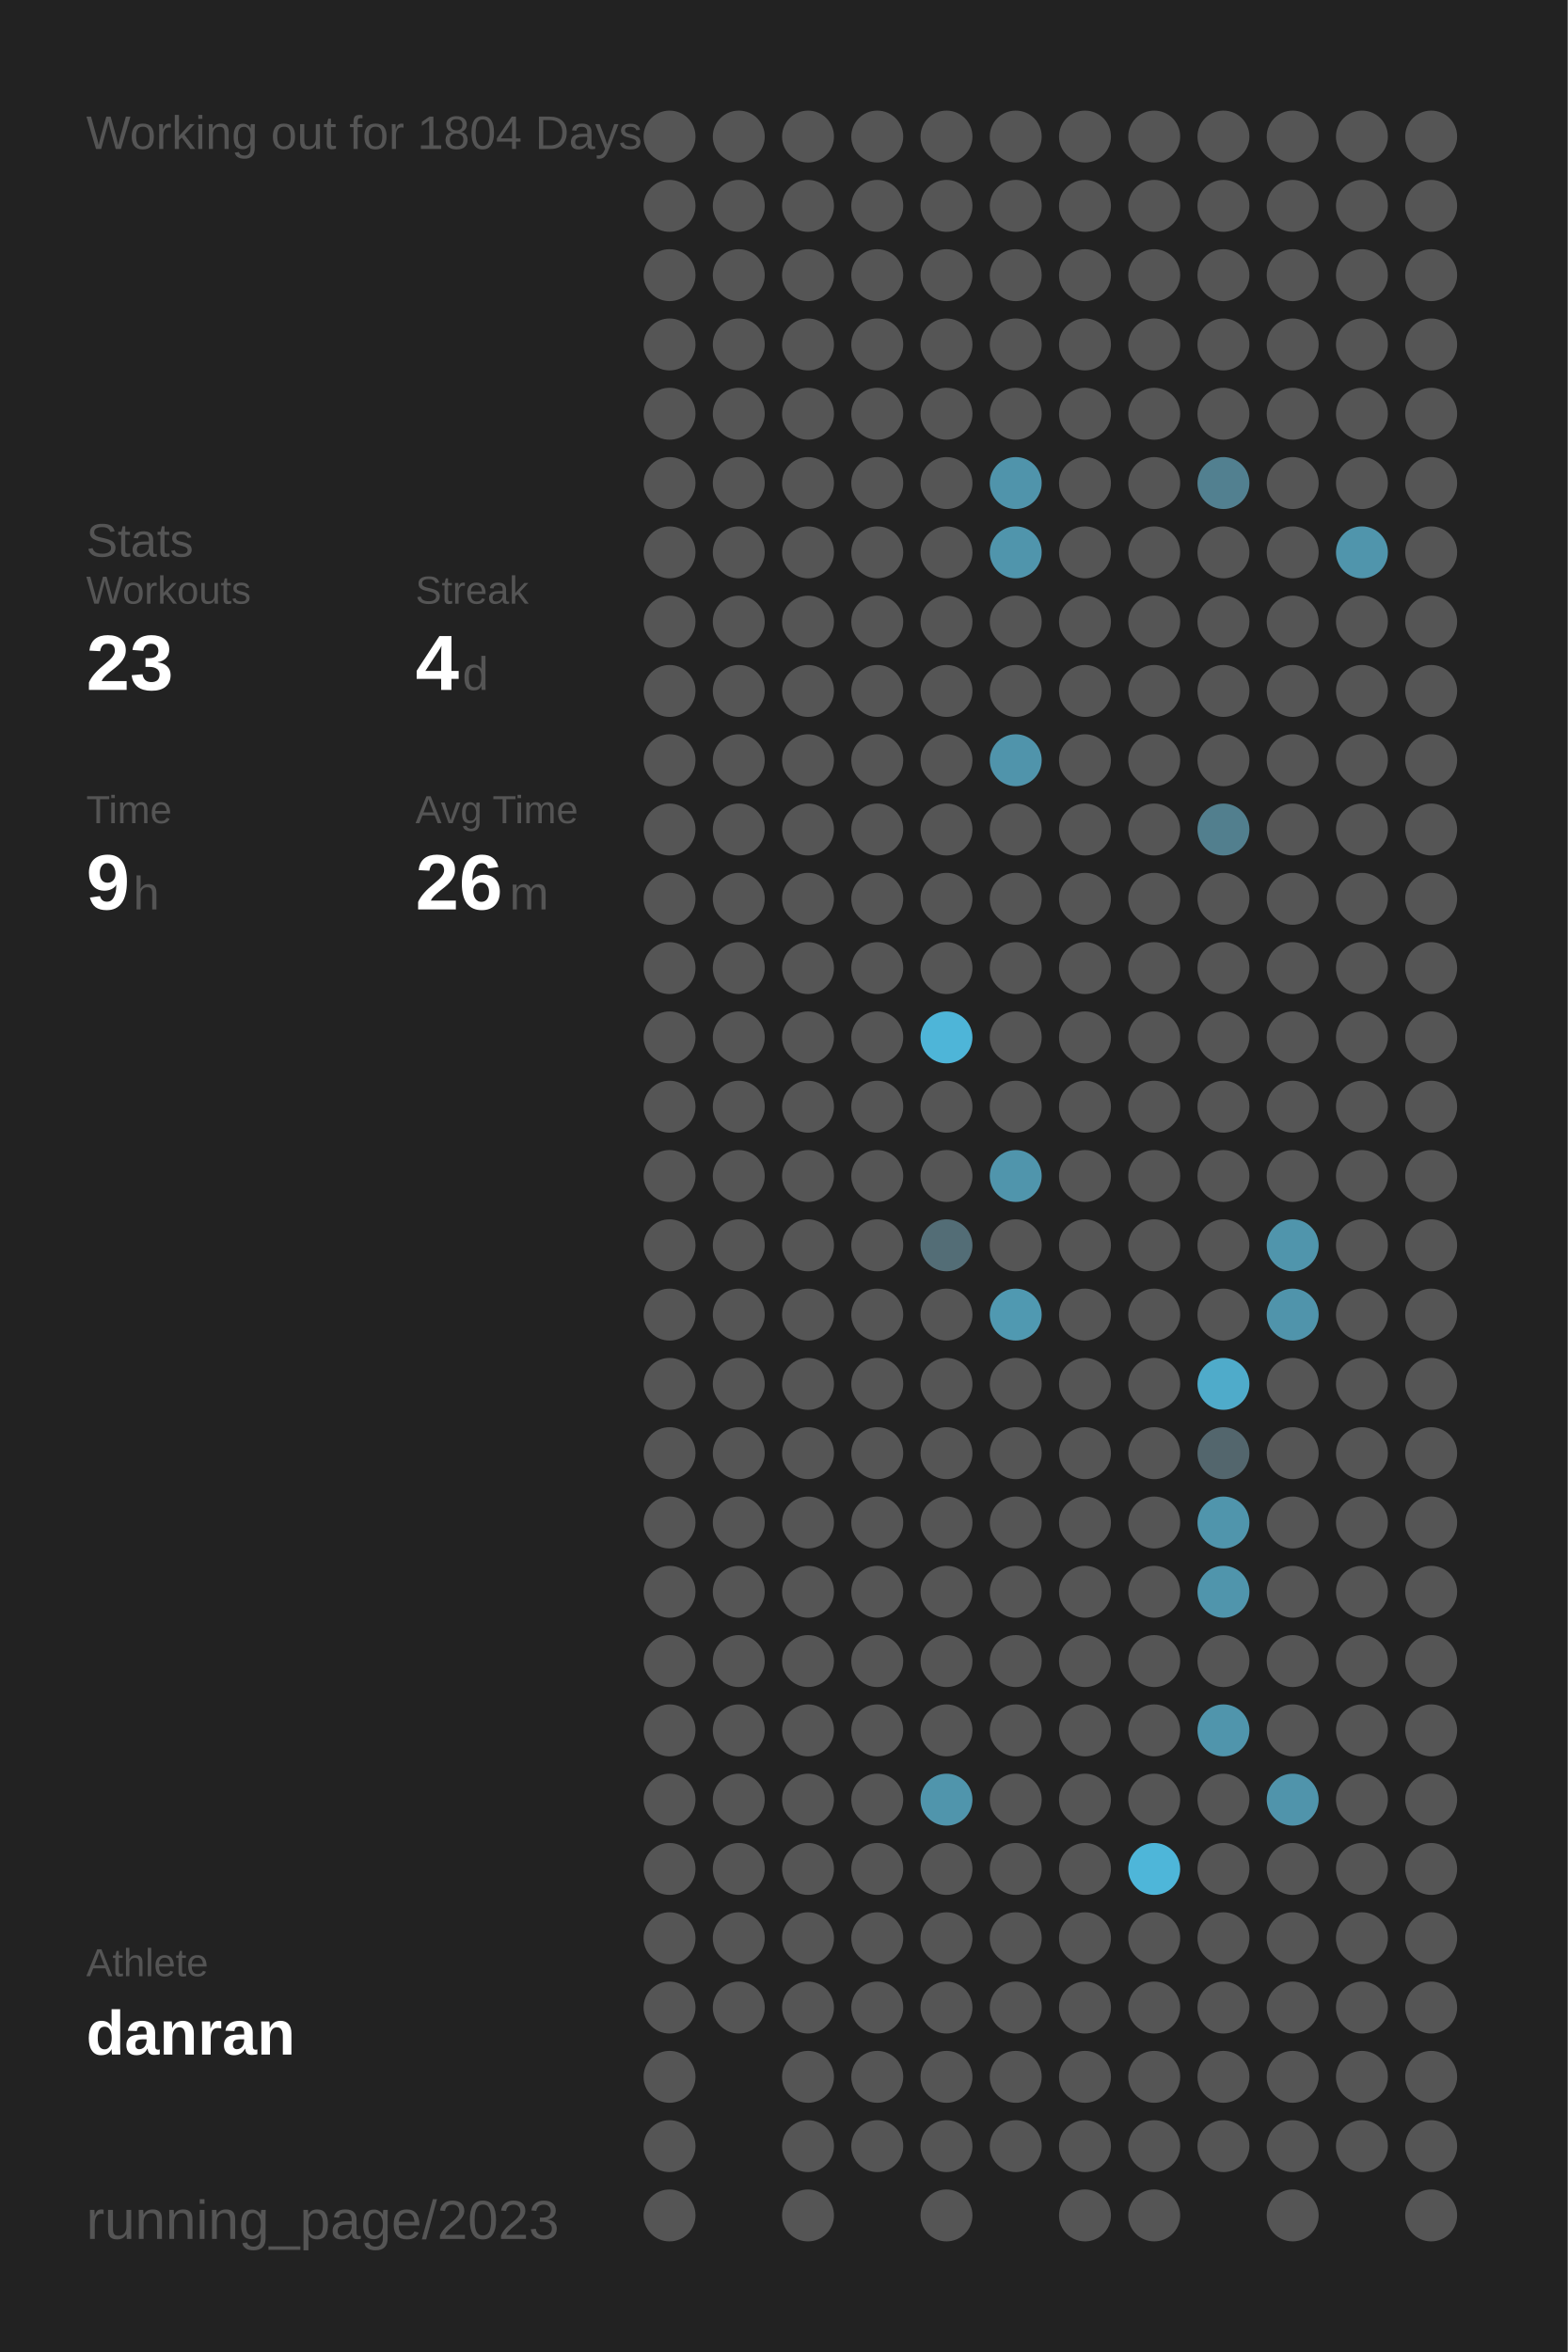
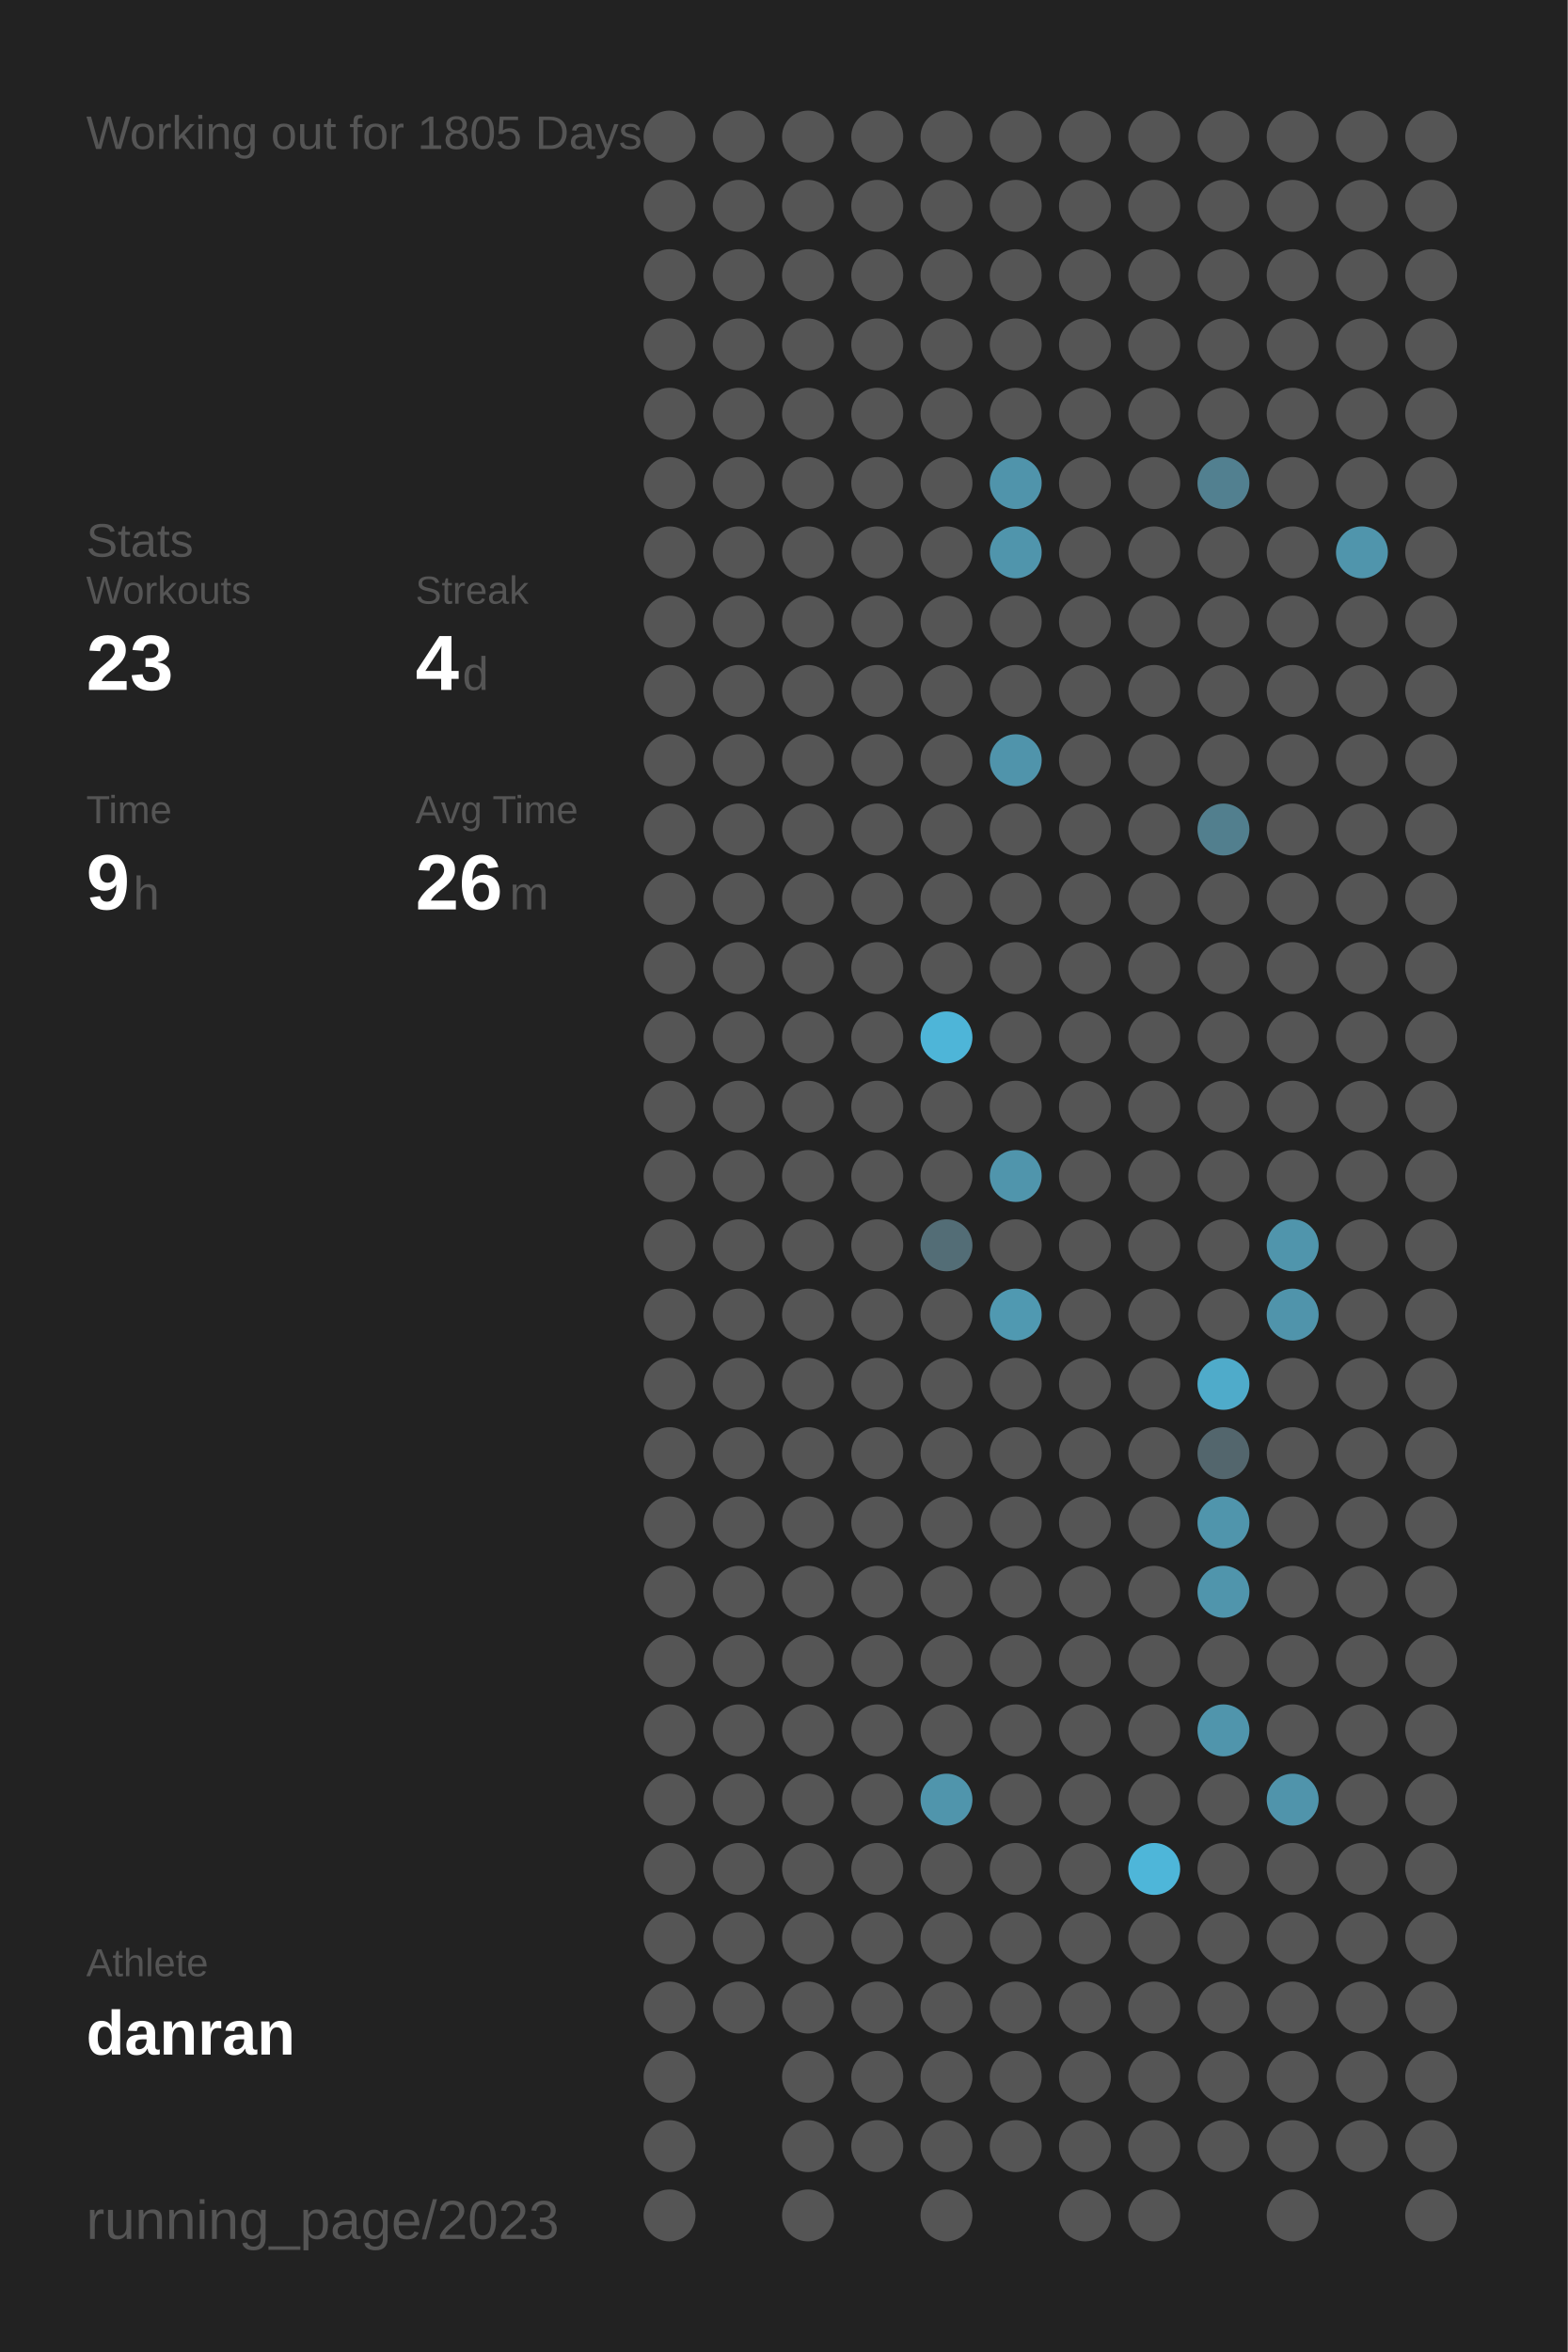
<svg xmlns="http://www.w3.org/2000/svg" baseProfile="full" height="300mm" version="1.1" viewBox="0,0,200,300" width="200mm">
  <defs />
  <rect fill="#222222" height="300" width="200" x="0" y="0" />
-   <text fill="#555555" style="font-size:6px; font-family:Arial;" x="11" y="19">Working out for 1804 Days</text>
+   <text fill="#555555" style="font-size:6px; font-family:Arial;" x="11" y="19">Working out for 1805 Days</text>
  <text fill="#555555" style="font-size:6px; font-family:Arial;" x="11" y="71">Stats</text>
  <text fill="#555555" style="font-size:5px; font-family:Arial;" x="11" y="77">Workouts</text>
  <text fill="#FFFFFF" style="font-size:10px; font-family:Arial; font-weight:bold;" x="11" y="88">23</text>
  <text fill="#555555" style="font-size:5px; font-family:Arial;" x="53" y="77">Streak</text>
  <text fill="#FFFFFF" style="font-size:10px; font-family:Arial; font-weight:bold;" x="53" y="88">4</text>
  <text fill="#555555" style="font-size:6px; font-family:Arial;" x="59" y="88">d</text>
  <text fill="#555555" style="font-size:5px; font-family:Arial;" x="11" y="105">Time</text>
  <text fill="#FFFFFF" style="font-size:10px; font-family:Arial; font-weight:bold;" x="11" y="116">9</text>
  <text fill="#555555" style="font-size:6px; font-family:Arial;" x="17" y="116">h</text>
  <text fill="#555555" style="font-size:5px; font-family:Arial;" x="53" y="105">Avg Time</text>
  <text fill="#FFFFFF" style="font-size:10px; font-family:Arial; font-weight:bold;" x="53" y="116">26</text>
  <text fill="#555555" style="font-size:6px; font-family:Arial;" x="65" y="116">m</text>
  <text fill="#555555" style="font-size:5px; font-family:Arial;" x="11" y="252.065">Athlete</text>
  <text fill="#FFFFFF" style="font-size:8px; font-family:Arial; font-weight:bold;" x="11" y="262.065">danran</text>
  <text fill="#555555" style="font-size:7px; font-family:Arial;" x="11" y="285.581">running_page/2023</text>
  <circle cx="85.417" cy="17.419" fill="#555555" r="3.312" />
  <circle cx="85.417" cy="26.258" fill="#555555" r="3.312" />
  <circle cx="85.417" cy="35.097" fill="#555555" r="3.312" />
  <circle cx="85.417" cy="43.935" fill="#555555" r="3.312" />
  <circle cx="85.417" cy="52.774" fill="#555555" r="3.312" />
  <circle cx="85.417" cy="61.613" fill="#555555" r="3.312" />
  <circle cx="85.417" cy="70.452" fill="#555555" r="3.312" />
  <circle cx="85.417" cy="79.29" fill="#555555" r="3.312" />
  <circle cx="85.417" cy="88.129" fill="#555555" r="3.312" />
  <circle cx="85.417" cy="96.968" fill="#555555" r="3.312" />
  <circle cx="85.417" cy="105.806" fill="#555555" r="3.312" />
  <circle cx="85.417" cy="114.645" fill="#555555" r="3.312" />
  <circle cx="85.417" cy="123.484" fill="#555555" r="3.312" />
  <circle cx="85.417" cy="132.323" fill="#555555" r="3.312" />
  <circle cx="85.417" cy="141.161" fill="#555555" r="3.312" />
  <circle cx="85.417" cy="150" fill="#555555" r="3.312" />
  <circle cx="85.417" cy="158.839" fill="#555555" r="3.312" />
  <circle cx="85.417" cy="167.677" fill="#555555" r="3.312" />
  <circle cx="85.417" cy="176.516" fill="#555555" r="3.312" />
  <circle cx="85.417" cy="185.355" fill="#555555" r="3.312" />
  <circle cx="85.417" cy="194.194" fill="#555555" r="3.312" />
  <circle cx="85.417" cy="203.032" fill="#555555" r="3.312" />
  <circle cx="85.417" cy="211.871" fill="#555555" r="3.312" />
  <circle cx="85.417" cy="220.71" fill="#555555" r="3.312" />
  <circle cx="85.417" cy="229.548" fill="#555555" r="3.312" />
  <circle cx="85.417" cy="238.387" fill="#555555" r="3.312" />
  <circle cx="85.417" cy="247.226" fill="#555555" r="3.312" />
  <circle cx="85.417" cy="256.065" fill="#555555" r="3.312" />
  <circle cx="85.417" cy="264.903" fill="#555555" r="3.312" />
  <circle cx="85.417" cy="273.742" fill="#555555" r="3.312" />
  <circle cx="85.417" cy="282.581" fill="#555555" r="3.312" />
  <circle cx="94.25" cy="17.419" fill="#555555" r="3.312" />
  <circle cx="94.25" cy="26.258" fill="#555555" r="3.312" />
  <circle cx="94.25" cy="35.097" fill="#555555" r="3.312" />
  <circle cx="94.25" cy="43.935" fill="#555555" r="3.312" />
  <circle cx="94.25" cy="52.774" fill="#555555" r="3.312" />
  <circle cx="94.25" cy="61.613" fill="#555555" r="3.312" />
  <circle cx="94.25" cy="70.452" fill="#555555" r="3.312" />
  <circle cx="94.25" cy="79.29" fill="#555555" r="3.312" />
  <circle cx="94.25" cy="88.129" fill="#555555" r="3.312" />
  <circle cx="94.25" cy="96.968" fill="#555555" r="3.312" />
  <circle cx="94.25" cy="105.806" fill="#555555" r="3.312" />
  <circle cx="94.25" cy="114.645" fill="#555555" r="3.312" />
  <circle cx="94.25" cy="123.484" fill="#555555" r="3.312" />
  <circle cx="94.25" cy="132.323" fill="#555555" r="3.312" />
  <circle cx="94.25" cy="141.161" fill="#555555" r="3.312" />
  <circle cx="94.25" cy="150" fill="#555555" r="3.312" />
  <circle cx="94.25" cy="158.839" fill="#555555" r="3.312" />
  <circle cx="94.25" cy="167.677" fill="#555555" r="3.312" />
  <circle cx="94.25" cy="176.516" fill="#555555" r="3.312" />
  <circle cx="94.25" cy="185.355" fill="#555555" r="3.312" />
  <circle cx="94.25" cy="194.194" fill="#555555" r="3.312" />
  <circle cx="94.25" cy="203.032" fill="#555555" r="3.312" />
  <circle cx="94.25" cy="211.871" fill="#555555" r="3.312" />
  <circle cx="94.25" cy="220.71" fill="#555555" r="3.312" />
  <circle cx="94.25" cy="229.548" fill="#555555" r="3.312" />
  <circle cx="94.25" cy="238.387" fill="#555555" r="3.312" />
  <circle cx="94.25" cy="247.226" fill="#555555" r="3.312" />
  <circle cx="94.25" cy="256.065" fill="#555555" r="3.312" />
  <circle cx="103.083" cy="17.419" fill="#555555" r="3.312" />
  <circle cx="103.083" cy="26.258" fill="#555555" r="3.312" />
  <circle cx="103.083" cy="35.097" fill="#555555" r="3.312" />
  <circle cx="103.083" cy="43.935" fill="#555555" r="3.312" />
  <circle cx="103.083" cy="52.774" fill="#555555" r="3.312" />
  <circle cx="103.083" cy="61.613" fill="#555555" r="3.312" />
  <circle cx="103.083" cy="70.452" fill="#555555" r="3.312" />
  <circle cx="103.083" cy="79.29" fill="#555555" r="3.312" />
  <circle cx="103.083" cy="88.129" fill="#555555" r="3.312" />
  <circle cx="103.083" cy="96.968" fill="#555555" r="3.312" />
  <circle cx="103.083" cy="105.806" fill="#555555" r="3.312" />
  <circle cx="103.083" cy="114.645" fill="#555555" r="3.312" />
  <circle cx="103.083" cy="123.484" fill="#555555" r="3.312" />
  <circle cx="103.083" cy="132.323" fill="#555555" r="3.312" />
  <circle cx="103.083" cy="141.161" fill="#555555" r="3.312" />
  <circle cx="103.083" cy="150" fill="#555555" r="3.312" />
  <circle cx="103.083" cy="158.839" fill="#555555" r="3.312" />
  <circle cx="103.083" cy="167.677" fill="#555555" r="3.312" />
  <circle cx="103.083" cy="176.516" fill="#555555" r="3.312" />
  <circle cx="103.083" cy="185.355" fill="#555555" r="3.312" />
  <circle cx="103.083" cy="194.194" fill="#555555" r="3.312" />
  <circle cx="103.083" cy="203.032" fill="#555555" r="3.312" />
  <circle cx="103.083" cy="211.871" fill="#555555" r="3.312" />
  <circle cx="103.083" cy="220.71" fill="#555555" r="3.312" />
  <circle cx="103.083" cy="229.548" fill="#555555" r="3.312" />
  <circle cx="103.083" cy="238.387" fill="#555555" r="3.312" />
  <circle cx="103.083" cy="247.226" fill="#555555" r="3.312" />
  <circle cx="103.083" cy="256.065" fill="#555555" r="3.312" />
  <circle cx="103.083" cy="264.903" fill="#555555" r="3.312" />
  <circle cx="103.083" cy="273.742" fill="#555555" r="3.312" />
  <circle cx="103.083" cy="282.581" fill="#555555" r="3.312" />
  <circle cx="111.917" cy="17.419" fill="#555555" r="3.312" />
  <circle cx="111.917" cy="26.258" fill="#555555" r="3.312" />
  <circle cx="111.917" cy="35.097" fill="#555555" r="3.312" />
  <circle cx="111.917" cy="43.935" fill="#555555" r="3.312" />
  <circle cx="111.917" cy="52.774" fill="#555555" r="3.312" />
  <circle cx="111.917" cy="61.613" fill="#555555" r="3.312" />
  <circle cx="111.917" cy="70.452" fill="#555555" r="3.312" />
  <circle cx="111.917" cy="79.29" fill="#555555" r="3.312" />
  <circle cx="111.917" cy="88.129" fill="#555555" r="3.312" />
  <circle cx="111.917" cy="96.968" fill="#555555" r="3.312" />
  <circle cx="111.917" cy="105.806" fill="#555555" r="3.312" />
  <circle cx="111.917" cy="114.645" fill="#555555" r="3.312" />
  <circle cx="111.917" cy="123.484" fill="#555555" r="3.312" />
  <circle cx="111.917" cy="132.323" fill="#555555" r="3.312" />
  <circle cx="111.917" cy="141.161" fill="#555555" r="3.312" />
  <circle cx="111.917" cy="150" fill="#555555" r="3.312" />
  <circle cx="111.917" cy="158.839" fill="#555555" r="3.312" />
  <circle cx="111.917" cy="167.677" fill="#555555" r="3.312" />
  <circle cx="111.917" cy="176.516" fill="#555555" r="3.312" />
  <circle cx="111.917" cy="185.355" fill="#555555" r="3.312" />
  <circle cx="111.917" cy="194.194" fill="#555555" r="3.312" />
  <circle cx="111.917" cy="203.032" fill="#555555" r="3.312" />
  <circle cx="111.917" cy="211.871" fill="#555555" r="3.312" />
  <circle cx="111.917" cy="220.71" fill="#555555" r="3.312" />
  <circle cx="111.917" cy="229.548" fill="#555555" r="3.312" />
  <circle cx="111.917" cy="238.387" fill="#555555" r="3.312" />
  <circle cx="111.917" cy="247.226" fill="#555555" r="3.312" />
  <circle cx="111.917" cy="256.065" fill="#555555" r="3.312" />
  <circle cx="111.917" cy="264.903" fill="#555555" r="3.312" />
  <circle cx="111.917" cy="273.742" fill="#555555" r="3.312" />
  <circle cx="120.75" cy="17.419" fill="#555555" r="3.312" />
  <circle cx="120.75" cy="26.258" fill="#555555" r="3.312" />
  <circle cx="120.75" cy="35.097" fill="#555555" r="3.312" />
  <circle cx="120.75" cy="43.935" fill="#555555" r="3.312" />
  <circle cx="120.75" cy="52.774" fill="#555555" r="3.312" />
  <circle cx="120.75" cy="61.613" fill="#555555" r="3.312" />
  <circle cx="120.75" cy="70.452" fill="#555555" r="3.312" />
  <circle cx="120.75" cy="79.29" fill="#555555" r="3.312" />
  <circle cx="120.75" cy="88.129" fill="#555555" r="3.312" />
  <circle cx="120.75" cy="96.968" fill="#555555" r="3.312" />
  <circle cx="120.75" cy="105.806" fill="#555555" r="3.312" />
  <circle cx="120.75" cy="114.645" fill="#555555" r="3.312" />
  <circle cx="120.75" cy="123.484" fill="#555555" r="3.312" />
  <circle cx="120.75" cy="132.323" fill="#4eb5d8" r="3.312" />
  <circle cx="120.75" cy="141.161" fill="#555555" r="3.312" />
  <circle cx="120.75" cy="150" fill="#555555" r="3.312" />
  <circle cx="120.75" cy="158.839" fill="#536d76" r="3.312" />
  <circle cx="120.75" cy="167.677" fill="#555555" r="3.312" />
  <circle cx="120.75" cy="176.516" fill="#555555" r="3.312" />
  <circle cx="120.75" cy="185.355" fill="#555555" r="3.312" />
  <circle cx="120.75" cy="194.194" fill="#555555" r="3.312" />
  <circle cx="120.75" cy="203.032" fill="#555555" r="3.312" />
  <circle cx="120.75" cy="211.871" fill="#555555" r="3.312" />
  <circle cx="120.75" cy="220.71" fill="#555555" r="3.312" />
  <circle cx="120.75" cy="229.548" fill="#5095ac" r="3.312" />
  <circle cx="120.75" cy="238.387" fill="#555555" r="3.312" />
  <circle cx="120.75" cy="247.226" fill="#555555" r="3.312" />
  <circle cx="120.75" cy="256.065" fill="#555555" r="3.312" />
  <circle cx="120.75" cy="264.903" fill="#555555" r="3.312" />
  <circle cx="120.75" cy="273.742" fill="#555555" r="3.312" />
  <circle cx="120.75" cy="282.581" fill="#555555" r="3.312" />
  <circle cx="129.583" cy="17.419" fill="#555555" r="3.312" />
  <circle cx="129.583" cy="26.258" fill="#555555" r="3.312" />
  <circle cx="129.583" cy="35.097" fill="#555555" r="3.312" />
  <circle cx="129.583" cy="43.935" fill="#555555" r="3.312" />
  <circle cx="129.583" cy="52.774" fill="#555555" r="3.312" />
  <circle cx="129.583" cy="61.613" fill="#5094ab" r="3.312" />
  <circle cx="129.583" cy="70.452" fill="#5095ac" r="3.312" />
  <circle cx="129.583" cy="79.29" fill="#555555" r="3.312" />
  <circle cx="129.583" cy="88.129" fill="#555555" r="3.312" />
  <circle cx="129.583" cy="96.968" fill="#5094ab" r="3.312" />
  <circle cx="129.583" cy="105.806" fill="#555555" r="3.312" />
  <circle cx="129.583" cy="114.645" fill="#555555" r="3.312" />
  <circle cx="129.583" cy="123.484" fill="#555555" r="3.312" />
  <circle cx="129.583" cy="132.323" fill="#555555" r="3.312" />
  <circle cx="129.583" cy="141.161" fill="#555555" r="3.312" />
  <circle cx="129.583" cy="150" fill="#5095ac" r="3.312" />
  <circle cx="129.583" cy="158.839" fill="#555555" r="3.312" />
  <circle cx="129.583" cy="167.677" fill="#5099b1" r="3.312" />
  <circle cx="129.583" cy="176.516" fill="#555555" r="3.312" />
  <circle cx="129.583" cy="185.355" fill="#555555" r="3.312" />
  <circle cx="129.583" cy="194.194" fill="#555555" r="3.312" />
  <circle cx="129.583" cy="203.032" fill="#555555" r="3.312" />
  <circle cx="129.583" cy="211.871" fill="#555555" r="3.312" />
  <circle cx="129.583" cy="220.71" fill="#555555" r="3.312" />
  <circle cx="129.583" cy="229.548" fill="#555555" r="3.312" />
  <circle cx="129.583" cy="238.387" fill="#555555" r="3.312" />
  <circle cx="129.583" cy="247.226" fill="#555555" r="3.312" />
  <circle cx="129.583" cy="256.065" fill="#555555" r="3.312" />
  <circle cx="129.583" cy="264.903" fill="#555555" r="3.312" />
  <circle cx="129.583" cy="273.742" fill="#555555" r="3.312" />
  <circle cx="138.417" cy="17.419" fill="#555555" r="3.312" />
  <circle cx="138.417" cy="26.258" fill="#555555" r="3.312" />
  <circle cx="138.417" cy="35.097" fill="#555555" r="3.312" />
  <circle cx="138.417" cy="43.935" fill="#555555" r="3.312" />
  <circle cx="138.417" cy="52.774" fill="#555555" r="3.312" />
  <circle cx="138.417" cy="61.613" fill="#555555" r="3.312" />
  <circle cx="138.417" cy="70.452" fill="#555555" r="3.312" />
  <circle cx="138.417" cy="79.29" fill="#555555" r="3.312" />
  <circle cx="138.417" cy="88.129" fill="#555555" r="3.312" />
  <circle cx="138.417" cy="96.968" fill="#555555" r="3.312" />
  <circle cx="138.417" cy="105.806" fill="#555555" r="3.312" />
  <circle cx="138.417" cy="114.645" fill="#555555" r="3.312" />
  <circle cx="138.417" cy="123.484" fill="#555555" r="3.312" />
  <circle cx="138.417" cy="132.323" fill="#555555" r="3.312" />
  <circle cx="138.417" cy="141.161" fill="#555555" r="3.312" />
  <circle cx="138.417" cy="150" fill="#555555" r="3.312" />
  <circle cx="138.417" cy="158.839" fill="#555555" r="3.312" />
  <circle cx="138.417" cy="167.677" fill="#555555" r="3.312" />
  <circle cx="138.417" cy="176.516" fill="#555555" r="3.312" />
  <circle cx="138.417" cy="185.355" fill="#555555" r="3.312" />
  <circle cx="138.417" cy="194.194" fill="#555555" r="3.312" />
  <circle cx="138.417" cy="203.032" fill="#555555" r="3.312" />
  <circle cx="138.417" cy="211.871" fill="#555555" r="3.312" />
  <circle cx="138.417" cy="220.71" fill="#555555" r="3.312" />
  <circle cx="138.417" cy="229.548" fill="#555555" r="3.312" />
  <circle cx="138.417" cy="238.387" fill="#555555" r="3.312" />
  <circle cx="138.417" cy="247.226" fill="#555555" r="3.312" />
  <circle cx="138.417" cy="256.065" fill="#555555" r="3.312" />
  <circle cx="138.417" cy="264.903" fill="#555555" r="3.312" />
  <circle cx="138.417" cy="273.742" fill="#555555" r="3.312" />
  <circle cx="138.417" cy="282.581" fill="#555555" r="3.312" />
  <circle cx="147.25" cy="17.419" fill="#555555" r="3.312" />
  <circle cx="147.25" cy="26.258" fill="#555555" r="3.312" />
  <circle cx="147.25" cy="35.097" fill="#555555" r="3.312" />
  <circle cx="147.25" cy="43.935" fill="#555555" r="3.312" />
  <circle cx="147.25" cy="52.774" fill="#555555" r="3.312" />
  <circle cx="147.25" cy="61.613" fill="#555555" r="3.312" />
  <circle cx="147.25" cy="70.452" fill="#555555" r="3.312" />
  <circle cx="147.25" cy="79.29" fill="#555555" r="3.312" />
  <circle cx="147.25" cy="88.129" fill="#555555" r="3.312" />
  <circle cx="147.25" cy="96.968" fill="#555555" r="3.312" />
  <circle cx="147.25" cy="105.806" fill="#555555" r="3.312" />
  <circle cx="147.25" cy="114.645" fill="#555555" r="3.312" />
  <circle cx="147.25" cy="123.484" fill="#555555" r="3.312" />
  <circle cx="147.25" cy="132.323" fill="#555555" r="3.312" />
  <circle cx="147.25" cy="141.161" fill="#555555" r="3.312" />
  <circle cx="147.25" cy="150" fill="#555555" r="3.312" />
  <circle cx="147.25" cy="158.839" fill="#555555" r="3.312" />
  <circle cx="147.25" cy="167.677" fill="#555555" r="3.312" />
  <circle cx="147.25" cy="176.516" fill="#555555" r="3.312" />
  <circle cx="147.25" cy="185.355" fill="#555555" r="3.312" />
  <circle cx="147.25" cy="194.194" fill="#555555" r="3.312" />
  <circle cx="147.25" cy="203.032" fill="#555555" r="3.312" />
  <circle cx="147.25" cy="211.871" fill="#555555" r="3.312" />
  <circle cx="147.25" cy="220.71" fill="#555555" r="3.312" />
  <circle cx="147.25" cy="229.548" fill="#555555" r="3.312" />
  <circle cx="147.25" cy="238.387" fill="#4eb6d9" r="3.312" />
  <circle cx="147.25" cy="247.226" fill="#555555" r="3.312" />
  <circle cx="147.25" cy="256.065" fill="#555555" r="3.312" />
  <circle cx="147.25" cy="264.903" fill="#555555" r="3.312" />
  <circle cx="147.25" cy="273.742" fill="#555555" r="3.312" />
  <circle cx="147.25" cy="282.581" fill="#555555" r="3.312" />
  <circle cx="156.083" cy="17.419" fill="#555555" r="3.312" />
  <circle cx="156.083" cy="26.258" fill="#555555" r="3.312" />
  <circle cx="156.083" cy="35.097" fill="#555555" r="3.312" />
  <circle cx="156.083" cy="43.935" fill="#555555" r="3.312" />
  <circle cx="156.083" cy="52.774" fill="#555555" r="3.312" />
  <circle cx="156.083" cy="61.613" fill="#528090" r="3.312" />
  <circle cx="156.083" cy="70.452" fill="#555555" r="3.312" />
  <circle cx="156.083" cy="79.29" fill="#555555" r="3.312" />
  <circle cx="156.083" cy="88.129" fill="#555555" r="3.312" />
  <circle cx="156.083" cy="96.968" fill="#555555" r="3.312" />
  <circle cx="156.083" cy="105.806" fill="#527f8e" r="3.312" />
  <circle cx="156.083" cy="114.645" fill="#555555" r="3.312" />
  <circle cx="156.083" cy="123.484" fill="#555555" r="3.312" />
  <circle cx="156.083" cy="132.323" fill="#555555" r="3.312" />
  <circle cx="156.083" cy="141.161" fill="#555555" r="3.312" />
  <circle cx="156.083" cy="150" fill="#555555" r="3.312" />
  <circle cx="156.083" cy="158.839" fill="#555555" r="3.312" />
  <circle cx="156.083" cy="167.677" fill="#555555" r="3.312" />
  <circle cx="156.083" cy="176.516" fill="#4fabca" r="3.312" />
  <circle cx="156.083" cy="185.355" fill="#53666d" r="3.312" />
  <circle cx="156.083" cy="194.194" fill="#5095ac" r="3.312" />
  <circle cx="156.083" cy="203.032" fill="#5095ac" r="3.312" />
  <circle cx="156.083" cy="211.871" fill="#555555" r="3.312" />
  <circle cx="156.083" cy="220.71" fill="#5095ac" r="3.312" />
  <circle cx="156.083" cy="229.548" fill="#555555" r="3.312" />
  <circle cx="156.083" cy="238.387" fill="#555555" r="3.312" />
  <circle cx="156.083" cy="247.226" fill="#555555" r="3.312" />
  <circle cx="156.083" cy="256.065" fill="#555555" r="3.312" />
  <circle cx="156.083" cy="264.903" fill="#555555" r="3.312" />
  <circle cx="156.083" cy="273.742" fill="#555555" r="3.312" />
  <circle cx="164.917" cy="17.419" fill="#555555" r="3.312" />
  <circle cx="164.917" cy="26.258" fill="#555555" r="3.312" />
  <circle cx="164.917" cy="35.097" fill="#555555" r="3.312" />
  <circle cx="164.917" cy="43.935" fill="#555555" r="3.312" />
  <circle cx="164.917" cy="52.774" fill="#555555" r="3.312" />
  <circle cx="164.917" cy="61.613" fill="#555555" r="3.312" />
  <circle cx="164.917" cy="70.452" fill="#555555" r="3.312" />
  <circle cx="164.917" cy="79.29" fill="#555555" r="3.312" />
  <circle cx="164.917" cy="88.129" fill="#555555" r="3.312" />
  <circle cx="164.917" cy="96.968" fill="#555555" r="3.312" />
  <circle cx="164.917" cy="105.806" fill="#555555" r="3.312" />
  <circle cx="164.917" cy="114.645" fill="#555555" r="3.312" />
  <circle cx="164.917" cy="123.484" fill="#555555" r="3.312" />
  <circle cx="164.917" cy="132.323" fill="#555555" r="3.312" />
  <circle cx="164.917" cy="141.161" fill="#555555" r="3.312" />
  <circle cx="164.917" cy="150" fill="#555555" r="3.312" />
  <circle cx="164.917" cy="158.839" fill="#5095ac" r="3.312" />
  <circle cx="164.917" cy="167.677" fill="#5094ab" r="3.312" />
  <circle cx="164.917" cy="176.516" fill="#555555" r="3.312" />
  <circle cx="164.917" cy="185.355" fill="#555555" r="3.312" />
  <circle cx="164.917" cy="194.194" fill="#555555" r="3.312" />
  <circle cx="164.917" cy="203.032" fill="#555555" r="3.312" />
  <circle cx="164.917" cy="211.871" fill="#555555" r="3.312" />
  <circle cx="164.917" cy="220.71" fill="#555555" r="3.312" />
  <circle cx="164.917" cy="229.548" fill="#5094ab" r="3.312" />
  <circle cx="164.917" cy="238.387" fill="#555555" r="3.312" />
  <circle cx="164.917" cy="247.226" fill="#555555" r="3.312" />
  <circle cx="164.917" cy="256.065" fill="#555555" r="3.312" />
  <circle cx="164.917" cy="264.903" fill="#555555" r="3.312" />
  <circle cx="164.917" cy="273.742" fill="#555555" r="3.312" />
  <circle cx="164.917" cy="282.581" fill="#555555" r="3.312" />
  <circle cx="173.75" cy="17.419" fill="#555555" r="3.312" />
  <circle cx="173.75" cy="26.258" fill="#555555" r="3.312" />
  <circle cx="173.75" cy="35.097" fill="#555555" r="3.312" />
  <circle cx="173.75" cy="43.935" fill="#555555" r="3.312" />
  <circle cx="173.75" cy="52.774" fill="#555555" r="3.312" />
  <circle cx="173.75" cy="61.613" fill="#555555" r="3.312" />
  <circle cx="173.75" cy="70.452" fill="#5095ac" r="3.312" />
  <circle cx="173.75" cy="79.29" fill="#555555" r="3.312" />
  <circle cx="173.75" cy="88.129" fill="#555555" r="3.312" />
  <circle cx="173.75" cy="96.968" fill="#555555" r="3.312" />
  <circle cx="173.75" cy="105.806" fill="#555555" r="3.312" />
  <circle cx="173.75" cy="114.645" fill="#555555" r="3.312" />
  <circle cx="173.75" cy="123.484" fill="#555555" r="3.312" />
  <circle cx="173.75" cy="132.323" fill="#555555" r="3.312" />
  <circle cx="173.75" cy="141.161" fill="#555555" r="3.312" />
  <circle cx="173.75" cy="150" fill="#555555" r="3.312" />
  <circle cx="173.75" cy="158.839" fill="#555555" r="3.312" />
  <circle cx="173.75" cy="167.677" fill="#555555" r="3.312" />
  <circle cx="173.75" cy="176.516" fill="#555555" r="3.312" />
  <circle cx="173.75" cy="185.355" fill="#555555" r="3.312" />
  <circle cx="173.75" cy="194.194" fill="#555555" r="3.312" />
  <circle cx="173.75" cy="203.032" fill="#555555" r="3.312" />
  <circle cx="173.75" cy="211.871" fill="#555555" r="3.312" />
  <circle cx="173.75" cy="220.71" fill="#555555" r="3.312" />
  <circle cx="173.75" cy="229.548" fill="#555555" r="3.312" />
  <circle cx="173.75" cy="238.387" fill="#555555" r="3.312" />
  <circle cx="173.75" cy="247.226" fill="#555555" r="3.312" />
  <circle cx="173.75" cy="256.065" fill="#555555" r="3.312" />
  <circle cx="173.75" cy="264.903" fill="#555555" r="3.312" />
  <circle cx="173.75" cy="273.742" fill="#555555" r="3.312" />
  <circle cx="182.583" cy="17.419" fill="#555555" r="3.312" />
  <circle cx="182.583" cy="26.258" fill="#555555" r="3.312" />
  <circle cx="182.583" cy="35.097" fill="#555555" r="3.312" />
  <circle cx="182.583" cy="43.935" fill="#555555" r="3.312" />
  <circle cx="182.583" cy="52.774" fill="#555555" r="3.312" />
  <circle cx="182.583" cy="61.613" fill="#555555" r="3.312" />
  <circle cx="182.583" cy="70.452" fill="#555555" r="3.312" />
  <circle cx="182.583" cy="79.29" fill="#555555" r="3.312" />
  <circle cx="182.583" cy="88.129" fill="#555555" r="3.312" />
  <circle cx="182.583" cy="96.968" fill="#555555" r="3.312" />
  <circle cx="182.583" cy="105.806" fill="#555555" r="3.312" />
  <circle cx="182.583" cy="114.645" fill="#555555" r="3.312" />
  <circle cx="182.583" cy="123.484" fill="#555555" r="3.312" />
  <circle cx="182.583" cy="132.323" fill="#555555" r="3.312" />
  <circle cx="182.583" cy="141.161" fill="#555555" r="3.312" />
  <circle cx="182.583" cy="150" fill="#555555" r="3.312" />
  <circle cx="182.583" cy="158.839" fill="#555555" r="3.312" />
  <circle cx="182.583" cy="167.677" fill="#555555" r="3.312" />
  <circle cx="182.583" cy="176.516" fill="#555555" r="3.312" />
  <circle cx="182.583" cy="185.355" fill="#555555" r="3.312" />
  <circle cx="182.583" cy="194.194" fill="#555555" r="3.312" />
  <circle cx="182.583" cy="203.032" fill="#555555" r="3.312" />
  <circle cx="182.583" cy="211.871" fill="#555555" r="3.312" />
  <circle cx="182.583" cy="220.71" fill="#555555" r="3.312" />
  <circle cx="182.583" cy="229.548" fill="#555555" r="3.312" />
  <circle cx="182.583" cy="238.387" fill="#555555" r="3.312" />
  <circle cx="182.583" cy="247.226" fill="#555555" r="3.312" />
  <circle cx="182.583" cy="256.065" fill="#555555" r="3.312" />
  <circle cx="182.583" cy="264.903" fill="#555555" r="3.312" />
  <circle cx="182.583" cy="273.742" fill="#555555" r="3.312" />
  <circle cx="182.583" cy="282.581" fill="#555555" r="3.312" />
</svg>
